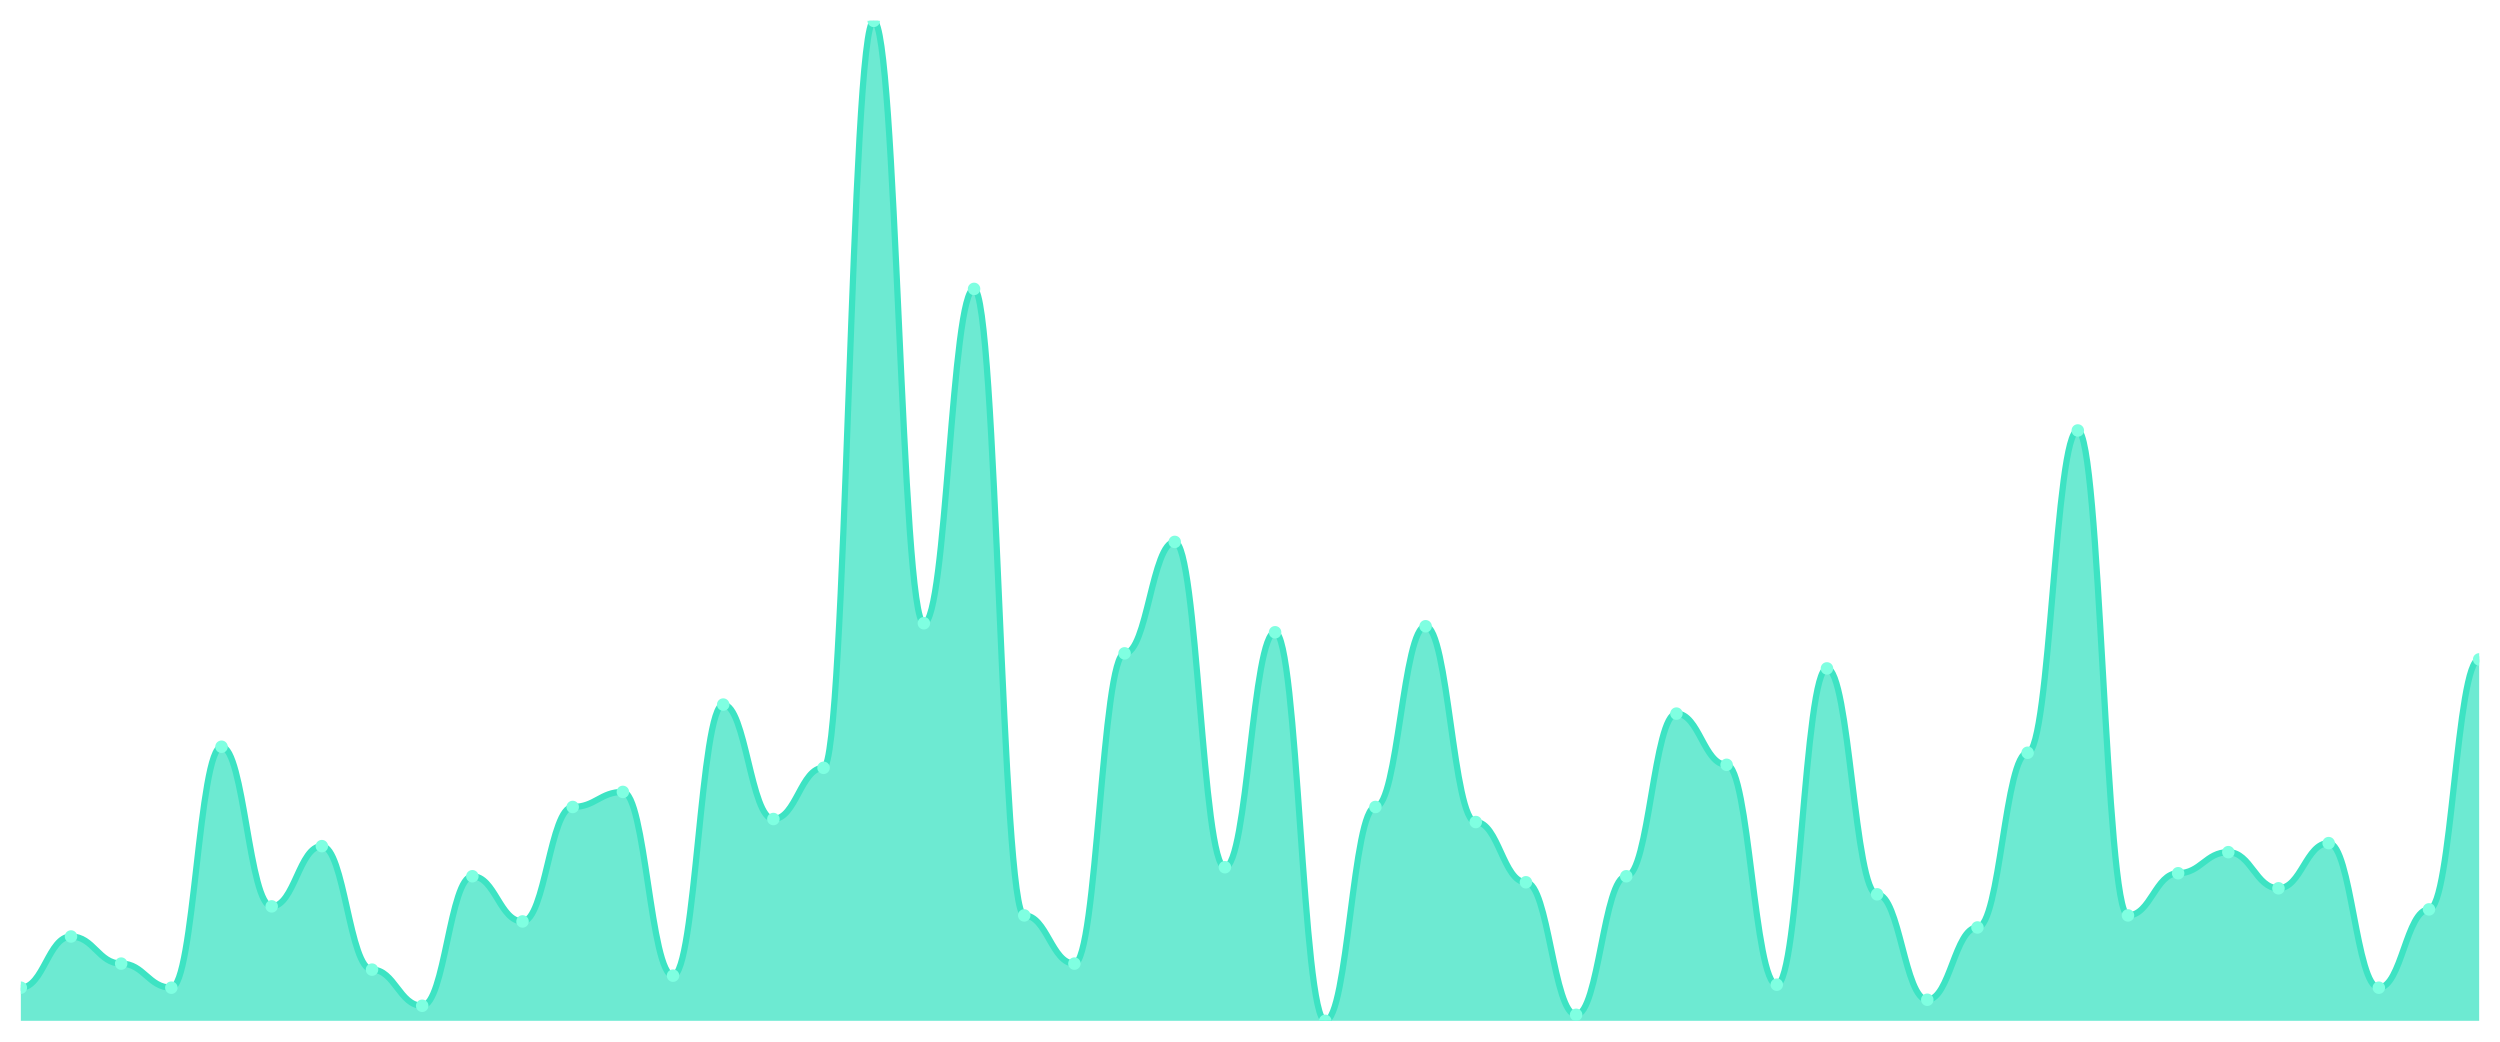
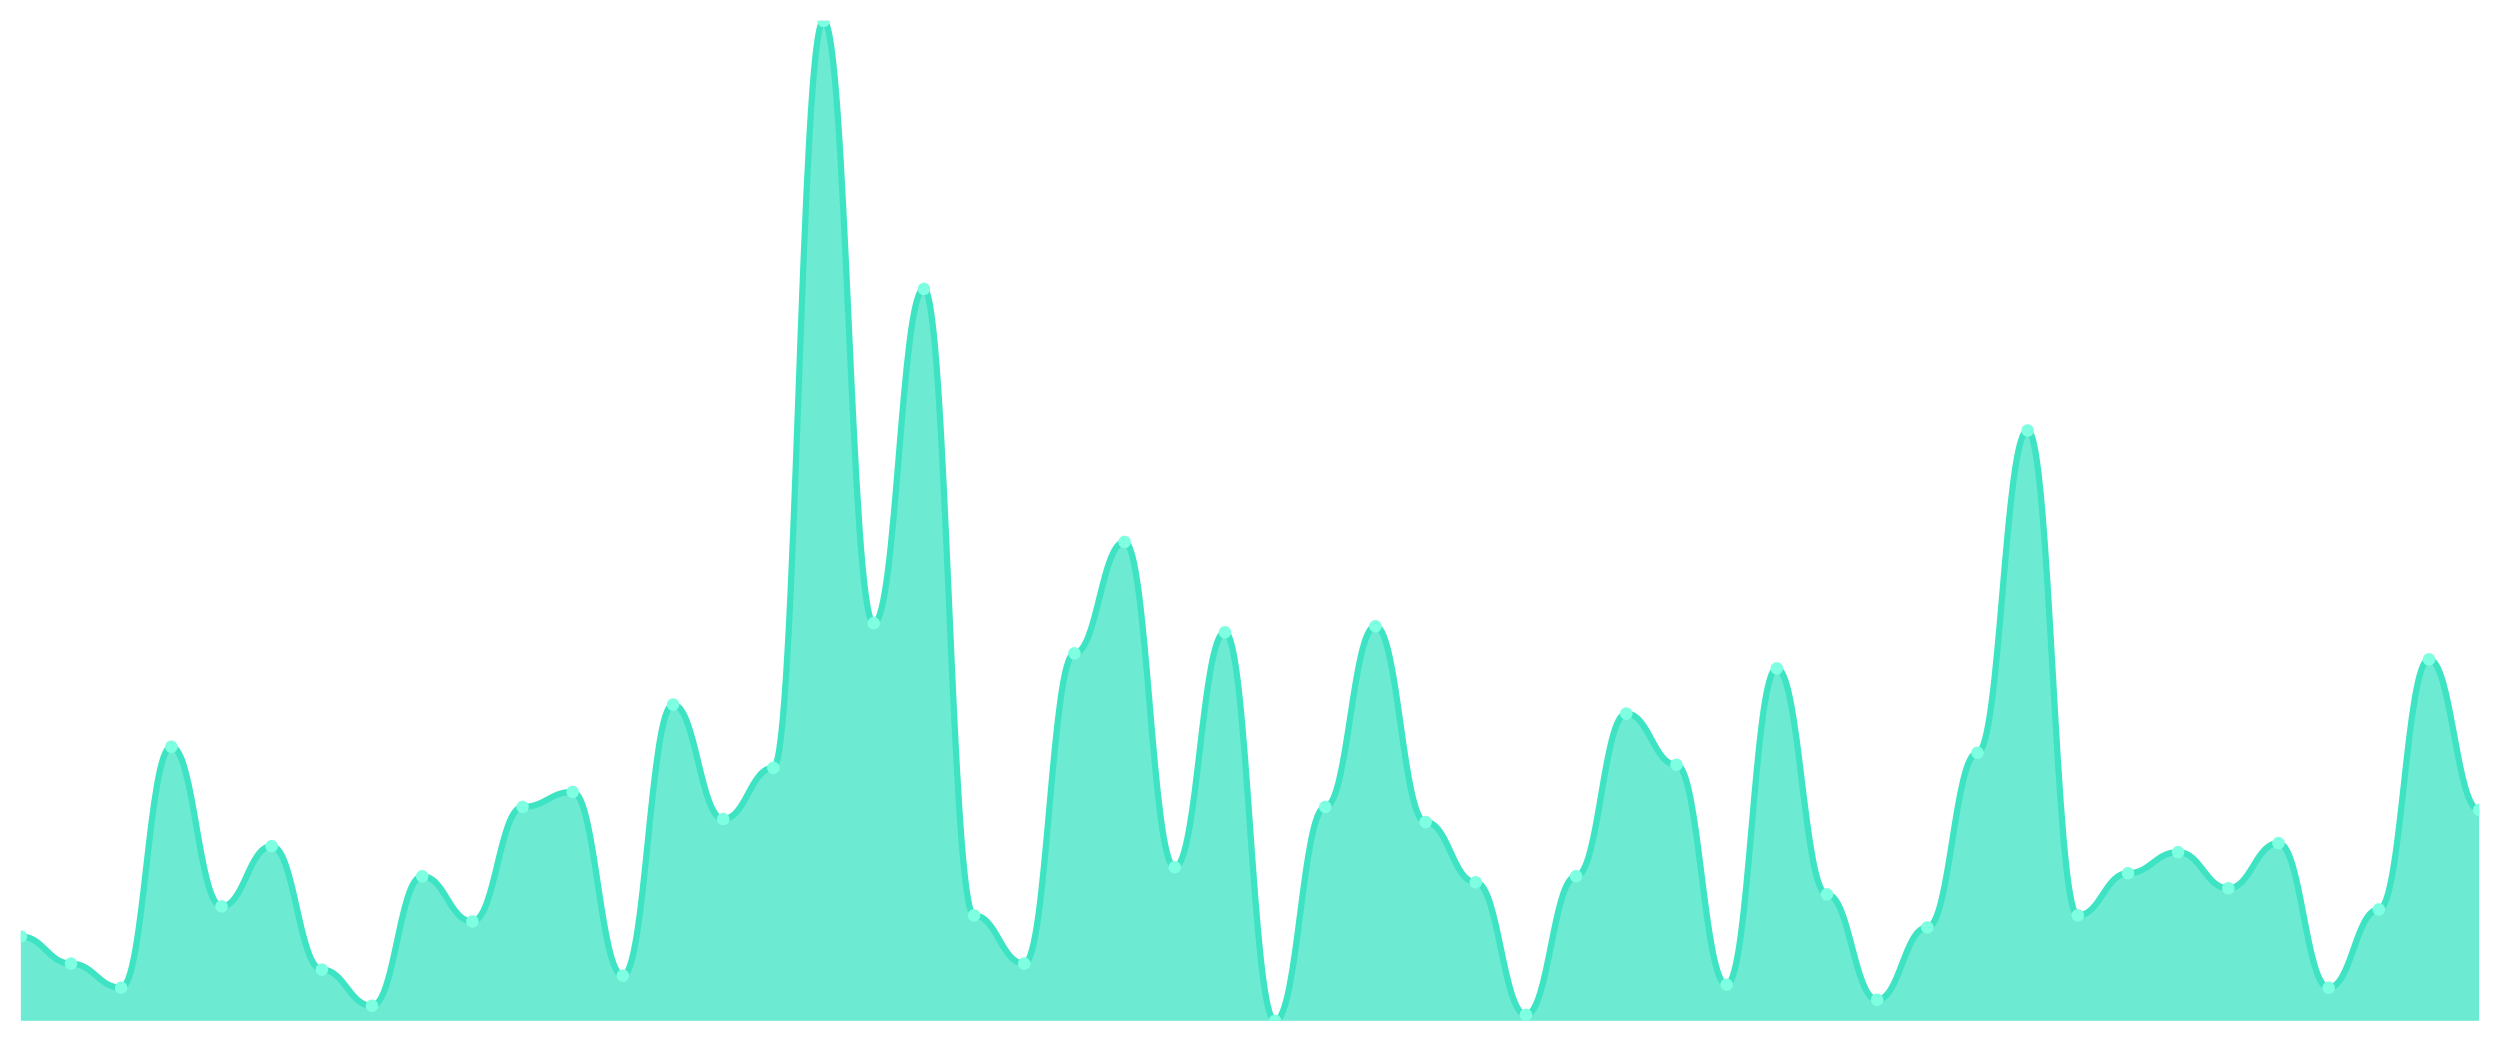
<svg xmlns="http://www.w3.org/2000/svg" viewBox="0 0 1200 500" width="1200" height="500">
  <defs>
    <clipPath id="c">
      <rect x="10" y="10" width="1180" height="480" />
    </clipPath>
  </defs>
  <rect width="1200" height="500" fill="none" />
  <g clip-path="url(#c)">
-     <path d="M 10,490 L 10,474.096 C 20.837,474.096 23.245,449.518 34.082,449.518 C 44.918,449.518 47.327,462.53 58.163,462.53 C 69,462.53 71.408,474.096 82.245,474.096 C 93.082,474.096 95.49,358.434 106.327,358.434 C 117.163,358.434 119.571,435.06 130.408,435.06 C 141.245,435.06 143.653,406.145 154.49,406.145 C 165.327,406.145 167.735,465.422 178.571,465.422 C 189.408,465.422 191.816,482.771 202.653,482.771 C 213.49,482.771 215.898,420.602 226.735,420.602 C 237.571,420.602 239.98,442.289 250.816,442.289 C 261.653,442.289 264.061,387.349 274.898,387.349 C 285.735,387.349 288.143,380.12 298.98,380.12 C 309.816,380.12 312.224,468.313 323.061,468.313 C 333.898,468.313 336.306,338.193 347.143,338.193 C 357.98,338.193 360.388,393.133 371.224,393.133 C 382.061,393.133 384.469,368.554 395.306,368.554 C 406.143,368.554 408.551,10 419.388,10 C 430.224,10 432.633,299.157 443.469,299.157 C 454.306,299.157 456.714,138.675 467.551,138.675 C 478.388,138.675 480.796,439.398 491.633,439.398 C 502.469,439.398 504.878,462.53 515.714,462.53 C 526.551,462.53 528.959,313.614 539.796,313.614 C 550.633,313.614 553.041,260.12 563.878,260.12 C 574.714,260.12 577.122,416.265 587.959,416.265 C 598.796,416.265 601.204,303.494 612.041,303.494 C 622.878,303.494 625.286,490 636.122,490 C 646.959,490 649.367,387.349 660.204,387.349 C 671.041,387.349 673.449,300.602 684.286,300.602 C 695.122,300.602 697.531,394.578 708.367,394.578 C 719.204,394.578 721.612,423.494 732.449,423.494 C 743.286,423.494 745.694,487.108 756.531,487.108 C 767.367,487.108 769.776,420.602 780.612,420.602 C 791.449,420.602 793.857,342.53 804.694,342.53 C 815.531,342.53 817.939,367.108 828.776,367.108 C 839.612,367.108 842.02,472.651 852.857,472.651 C 863.694,472.651 866.102,320.843 876.939,320.843 C 887.776,320.843 890.184,429.277 901.02,429.277 C 911.857,429.277 914.265,479.88 925.102,479.88 C 935.939,479.88 938.347,445.181 949.184,445.181 C 960.02,445.181 962.429,361.325 973.265,361.325 C 984.102,361.325 986.51,206.627 997.347,206.627 C 1008.184,206.627 1010.592,439.398 1021.429,439.398 C 1032.265,439.398 1034.673,419.157 1045.51,419.157 C 1056.347,419.157 1058.755,409.036 1069.592,409.036 C 1080.429,409.036 1082.837,426.386 1093.673,426.386 C 1104.51,426.386 1106.918,404.699 1117.755,404.699 C 1128.592,404.699 1131,474.096 1141.837,474.096 C 1152.673,474.096 1155.082,436.506 1165.918,436.506 C 1176.755,436.506 1179.163,316.506 1190,316.506 L 1190,490 Z" fill="rgba(61,227,195,0.75)" />
-     <path d="M 10,474.096 C 20.837,474.096 23.245,449.518 34.082,449.518 C 44.918,449.518 47.327,462.53 58.163,462.53 C 69,462.53 71.408,474.096 82.245,474.096 C 93.082,474.096 95.49,358.434 106.327,358.434 C 117.163,358.434 119.571,435.06 130.408,435.06 C 141.245,435.06 143.653,406.145 154.49,406.145 C 165.327,406.145 167.735,465.422 178.571,465.422 C 189.408,465.422 191.816,482.771 202.653,482.771 C 213.49,482.771 215.898,420.602 226.735,420.602 C 237.571,420.602 239.98,442.289 250.816,442.289 C 261.653,442.289 264.061,387.349 274.898,387.349 C 285.735,387.349 288.143,380.12 298.98,380.12 C 309.816,380.12 312.224,468.313 323.061,468.313 C 333.898,468.313 336.306,338.193 347.143,338.193 C 357.98,338.193 360.388,393.133 371.224,393.133 C 382.061,393.133 384.469,368.554 395.306,368.554 C 406.143,368.554 408.551,10 419.388,10 C 430.224,10 432.633,299.157 443.469,299.157 C 454.306,299.157 456.714,138.675 467.551,138.675 C 478.388,138.675 480.796,439.398 491.633,439.398 C 502.469,439.398 504.878,462.53 515.714,462.53 C 526.551,462.53 528.959,313.614 539.796,313.614 C 550.633,313.614 553.041,260.12 563.878,260.12 C 574.714,260.12 577.122,416.265 587.959,416.265 C 598.796,416.265 601.204,303.494 612.041,303.494 C 622.878,303.494 625.286,490 636.122,490 C 646.959,490 649.367,387.349 660.204,387.349 C 671.041,387.349 673.449,300.602 684.286,300.602 C 695.122,300.602 697.531,394.578 708.367,394.578 C 719.204,394.578 721.612,423.494 732.449,423.494 C 743.286,423.494 745.694,487.108 756.531,487.108 C 767.367,487.108 769.776,420.602 780.612,420.602 C 791.449,420.602 793.857,342.53 804.694,342.53 C 815.531,342.53 817.939,367.108 828.776,367.108 C 839.612,367.108 842.02,472.651 852.857,472.651 C 863.694,472.651 866.102,320.843 876.939,320.843 C 887.776,320.843 890.184,429.277 901.02,429.277 C 911.857,429.277 914.265,479.88 925.102,479.88 C 935.939,479.88 938.347,445.181 949.184,445.181 C 960.02,445.181 962.429,361.325 973.265,361.325 C 984.102,361.325 986.51,206.627 997.347,206.627 C 1008.184,206.627 1010.592,439.398 1021.429,439.398 C 1032.265,439.398 1034.673,419.157 1045.51,419.157 C 1056.347,419.157 1058.755,409.036 1069.592,409.036 C 1080.429,409.036 1082.837,426.386 1093.673,426.386 C 1104.51,426.386 1106.918,404.699 1117.755,404.699 C 1128.592,404.699 1131,474.096 1141.837,474.096 C 1152.673,474.096 1155.082,436.506 1165.918,436.506 C 1176.755,436.506 1179.163,316.506 1190,316.506" fill="none" stroke="#3de3c3" stroke-width="3" stroke-linecap="round" stroke-linejoin="round" />
-     <circle cx="10" cy="474.096" r="3" fill="#7fffe1" />
-     <circle cx="34.082" cy="449.518" r="3" fill="#7fffe1" />
-     <circle cx="58.163" cy="462.53" r="3" fill="#7fffe1" />
-     <circle cx="82.245" cy="474.096" r="3" fill="#7fffe1" />
-     <circle cx="106.327" cy="358.434" r="3" fill="#7fffe1" />
-     <circle cx="130.408" cy="435.06" r="3" fill="#7fffe1" />
-     <circle cx="154.49" cy="406.145" r="3" fill="#7fffe1" />
-     <circle cx="178.571" cy="465.422" r="3" fill="#7fffe1" />
-     <circle cx="202.653" cy="482.771" r="3" fill="#7fffe1" />
-     <circle cx="226.735" cy="420.602" r="3" fill="#7fffe1" />
-     <circle cx="250.816" cy="442.289" r="3" fill="#7fffe1" />
-     <circle cx="274.898" cy="387.349" r="3" fill="#7fffe1" />
-     <circle cx="298.98" cy="380.12" r="3" fill="#7fffe1" />
-     <circle cx="323.061" cy="468.313" r="3" fill="#7fffe1" />
-     <circle cx="347.143" cy="338.193" r="3" fill="#7fffe1" />
-     <circle cx="371.224" cy="393.133" r="3" fill="#7fffe1" />
-     <circle cx="395.306" cy="368.554" r="3" fill="#7fffe1" />
-     <circle cx="419.388" cy="10" r="3" fill="#7fffe1" />
-     <circle cx="443.469" cy="299.157" r="3" fill="#7fffe1" />
-     <circle cx="467.551" cy="138.675" r="3" fill="#7fffe1" />
-     <circle cx="491.633" cy="439.398" r="3" fill="#7fffe1" />
-     <circle cx="515.714" cy="462.53" r="3" fill="#7fffe1" />
-     <circle cx="539.796" cy="313.614" r="3" fill="#7fffe1" />
-     <circle cx="563.878" cy="260.12" r="3" fill="#7fffe1" />
-     <circle cx="587.959" cy="416.265" r="3" fill="#7fffe1" />
-     <circle cx="612.041" cy="303.494" r="3" fill="#7fffe1" />
-     <circle cx="636.122" cy="490" r="3" fill="#7fffe1" />
-     <circle cx="660.204" cy="387.349" r="3" fill="#7fffe1" />
-     <circle cx="684.286" cy="300.602" r="3" fill="#7fffe1" />
-     <circle cx="708.367" cy="394.578" r="3" fill="#7fffe1" />
-     <circle cx="732.449" cy="423.494" r="3" fill="#7fffe1" />
-     <circle cx="756.531" cy="487.108" r="3" fill="#7fffe1" />
-     <circle cx="780.612" cy="420.602" r="3" fill="#7fffe1" />
-     <circle cx="804.694" cy="342.53" r="3" fill="#7fffe1" />
-     <circle cx="828.776" cy="367.108" r="3" fill="#7fffe1" />
-     <circle cx="852.857" cy="472.651" r="3" fill="#7fffe1" />
-     <circle cx="876.939" cy="320.843" r="3" fill="#7fffe1" />
-     <circle cx="901.02" cy="429.277" r="3" fill="#7fffe1" />
-     <circle cx="925.102" cy="479.88" r="3" fill="#7fffe1" />
-     <circle cx="949.184" cy="445.181" r="3" fill="#7fffe1" />
-     <circle cx="973.265" cy="361.325" r="3" fill="#7fffe1" />
-     <circle cx="997.347" cy="206.627" r="3" fill="#7fffe1" />
-     <circle cx="1021.429" cy="439.398" r="3" fill="#7fffe1" />
-     <circle cx="1045.51" cy="419.157" r="3" fill="#7fffe1" />
-     <circle cx="1069.592" cy="409.036" r="3" fill="#7fffe1" />
-     <circle cx="1093.673" cy="426.386" r="3" fill="#7fffe1" />
-     <circle cx="1117.755" cy="404.699" r="3" fill="#7fffe1" />
-     <circle cx="1141.837" cy="474.096" r="3" fill="#7fffe1" />
-     <circle cx="1165.918" cy="436.506" r="3" fill="#7fffe1" />
-     <circle cx="1190" cy="316.506" r="3" fill="#7fffe1" />
+     <path d="M 10,490 L 10,449.518 C 20.837,449.518 23.245,462.53 34.082,462.53 C 44.918,462.53 47.327,474.096 58.163,474.096 C 69,474.096 71.408,358.434 82.245,358.434 C 93.082,358.434 95.49,435.06 106.327,435.06 C 117.163,435.06 119.571,406.145 130.408,406.145 C 141.245,406.145 143.653,465.422 154.49,465.422 C 165.327,465.422 167.735,482.771 178.571,482.771 C 189.408,482.771 191.816,420.602 202.653,420.602 C 213.49,420.602 215.898,442.289 226.735,442.289 C 237.571,442.289 239.98,387.349 250.816,387.349 C 261.653,387.349 264.061,380.12 274.898,380.12 C 285.735,380.12 288.143,468.313 298.98,468.313 C 309.816,468.313 312.224,338.193 323.061,338.193 C 333.898,338.193 336.306,393.133 347.143,393.133 C 357.98,393.133 360.388,368.554 371.224,368.554 C 382.061,368.554 384.469,10 395.306,10 C 406.143,10 408.551,299.157 419.388,299.157 C 430.224,299.157 432.633,138.675 443.469,138.675 C 454.306,138.675 456.714,439.398 467.551,439.398 C 478.388,439.398 480.796,462.53 491.633,462.53 C 502.469,462.53 504.878,313.614 515.714,313.614 C 526.551,313.614 528.959,260.12 539.796,260.12 C 550.633,260.12 553.041,416.265 563.878,416.265 C 574.714,416.265 577.122,303.494 587.959,303.494 C 598.796,303.494 601.204,490 612.041,490 C 622.878,490 625.286,387.349 636.122,387.349 C 646.959,387.349 649.367,300.602 660.204,300.602 C 671.041,300.602 673.449,394.578 684.286,394.578 C 695.122,394.578 697.531,423.494 708.367,423.494 C 719.204,423.494 721.612,487.108 732.449,487.108 C 743.286,487.108 745.694,420.602 756.531,420.602 C 767.367,420.602 769.776,342.53 780.612,342.53 C 791.449,342.53 793.857,367.108 804.694,367.108 C 815.531,367.108 817.939,472.651 828.776,472.651 C 839.612,472.651 842.02,320.843 852.857,320.843 C 863.694,320.843 866.102,429.277 876.939,429.277 C 887.776,429.277 890.184,479.88 901.02,479.88 C 911.857,479.88 914.265,445.181 925.102,445.181 C 935.939,445.181 938.347,361.325 949.184,361.325 C 960.02,361.325 962.429,206.627 973.265,206.627 C 984.102,206.627 986.51,439.398 997.347,439.398 C 1008.184,439.398 1010.592,419.157 1021.429,419.157 C 1032.265,419.157 1034.673,409.036 1045.51,409.036 C 1056.347,409.036 1058.755,426.386 1069.592,426.386 C 1080.429,426.386 1082.837,404.699 1093.673,404.699 C 1104.51,404.699 1106.918,474.096 1117.755,474.096 C 1128.592,474.096 1131,436.506 1141.837,436.506 C 1152.673,436.506 1155.082,316.506 1165.918,316.506 C 1176.755,316.506 1179.163,388.795 1190,388.795 L 1190,490 Z" fill="rgba(61,227,195,0.75)" />
+     <path d="M 10,449.518 C 20.837,449.518 23.245,462.53 34.082,462.53 C 44.918,462.53 47.327,474.096 58.163,474.096 C 69,474.096 71.408,358.434 82.245,358.434 C 93.082,358.434 95.49,435.06 106.327,435.06 C 117.163,435.06 119.571,406.145 130.408,406.145 C 141.245,406.145 143.653,465.422 154.49,465.422 C 165.327,465.422 167.735,482.771 178.571,482.771 C 189.408,482.771 191.816,420.602 202.653,420.602 C 213.49,420.602 215.898,442.289 226.735,442.289 C 237.571,442.289 239.98,387.349 250.816,387.349 C 261.653,387.349 264.061,380.12 274.898,380.12 C 285.735,380.12 288.143,468.313 298.98,468.313 C 309.816,468.313 312.224,338.193 323.061,338.193 C 333.898,338.193 336.306,393.133 347.143,393.133 C 357.98,393.133 360.388,368.554 371.224,368.554 C 382.061,368.554 384.469,10 395.306,10 C 406.143,10 408.551,299.157 419.388,299.157 C 430.224,299.157 432.633,138.675 443.469,138.675 C 454.306,138.675 456.714,439.398 467.551,439.398 C 478.388,439.398 480.796,462.53 491.633,462.53 C 502.469,462.53 504.878,313.614 515.714,313.614 C 526.551,313.614 528.959,260.12 539.796,260.12 C 550.633,260.12 553.041,416.265 563.878,416.265 C 574.714,416.265 577.122,303.494 587.959,303.494 C 598.796,303.494 601.204,490 612.041,490 C 622.878,490 625.286,387.349 636.122,387.349 C 646.959,387.349 649.367,300.602 660.204,300.602 C 671.041,300.602 673.449,394.578 684.286,394.578 C 695.122,394.578 697.531,423.494 708.367,423.494 C 719.204,423.494 721.612,487.108 732.449,487.108 C 743.286,487.108 745.694,420.602 756.531,420.602 C 767.367,420.602 769.776,342.53 780.612,342.53 C 791.449,342.53 793.857,367.108 804.694,367.108 C 815.531,367.108 817.939,472.651 828.776,472.651 C 839.612,472.651 842.02,320.843 852.857,320.843 C 863.694,320.843 866.102,429.277 876.939,429.277 C 887.776,429.277 890.184,479.88 901.02,479.88 C 911.857,479.88 914.265,445.181 925.102,445.181 C 935.939,445.181 938.347,361.325 949.184,361.325 C 960.02,361.325 962.429,206.627 973.265,206.627 C 984.102,206.627 986.51,439.398 997.347,439.398 C 1008.184,439.398 1010.592,419.157 1021.429,419.157 C 1032.265,419.157 1034.673,409.036 1045.51,409.036 C 1056.347,409.036 1058.755,426.386 1069.592,426.386 C 1080.429,426.386 1082.837,404.699 1093.673,404.699 C 1104.51,404.699 1106.918,474.096 1117.755,474.096 C 1128.592,474.096 1131,436.506 1141.837,436.506 C 1152.673,436.506 1155.082,316.506 1165.918,316.506 C 1176.755,316.506 1179.163,388.795 1190,388.795" fill="none" stroke="#3de3c3" stroke-width="3" stroke-linecap="round" stroke-linejoin="round" />
+     <circle cx="10" cy="449.518" r="3" fill="#7fffe1" />
+     <circle cx="34.082" cy="462.53" r="3" fill="#7fffe1" />
+     <circle cx="58.163" cy="474.096" r="3" fill="#7fffe1" />
+     <circle cx="82.245" cy="358.434" r="3" fill="#7fffe1" />
+     <circle cx="106.327" cy="435.06" r="3" fill="#7fffe1" />
+     <circle cx="130.408" cy="406.145" r="3" fill="#7fffe1" />
+     <circle cx="154.49" cy="465.422" r="3" fill="#7fffe1" />
+     <circle cx="178.571" cy="482.771" r="3" fill="#7fffe1" />
+     <circle cx="202.653" cy="420.602" r="3" fill="#7fffe1" />
+     <circle cx="226.735" cy="442.289" r="3" fill="#7fffe1" />
+     <circle cx="250.816" cy="387.349" r="3" fill="#7fffe1" />
+     <circle cx="274.898" cy="380.12" r="3" fill="#7fffe1" />
+     <circle cx="298.98" cy="468.313" r="3" fill="#7fffe1" />
+     <circle cx="323.061" cy="338.193" r="3" fill="#7fffe1" />
+     <circle cx="347.143" cy="393.133" r="3" fill="#7fffe1" />
+     <circle cx="371.224" cy="368.554" r="3" fill="#7fffe1" />
+     <circle cx="395.306" cy="10" r="3" fill="#7fffe1" />
+     <circle cx="419.388" cy="299.157" r="3" fill="#7fffe1" />
+     <circle cx="443.469" cy="138.675" r="3" fill="#7fffe1" />
+     <circle cx="467.551" cy="439.398" r="3" fill="#7fffe1" />
+     <circle cx="491.633" cy="462.53" r="3" fill="#7fffe1" />
+     <circle cx="515.714" cy="313.614" r="3" fill="#7fffe1" />
+     <circle cx="539.796" cy="260.12" r="3" fill="#7fffe1" />
+     <circle cx="563.878" cy="416.265" r="3" fill="#7fffe1" />
+     <circle cx="587.959" cy="303.494" r="3" fill="#7fffe1" />
+     <circle cx="612.041" cy="490" r="3" fill="#7fffe1" />
+     <circle cx="636.122" cy="387.349" r="3" fill="#7fffe1" />
+     <circle cx="660.204" cy="300.602" r="3" fill="#7fffe1" />
+     <circle cx="684.286" cy="394.578" r="3" fill="#7fffe1" />
+     <circle cx="708.367" cy="423.494" r="3" fill="#7fffe1" />
+     <circle cx="732.449" cy="487.108" r="3" fill="#7fffe1" />
+     <circle cx="756.531" cy="420.602" r="3" fill="#7fffe1" />
+     <circle cx="780.612" cy="342.53" r="3" fill="#7fffe1" />
+     <circle cx="804.694" cy="367.108" r="3" fill="#7fffe1" />
+     <circle cx="828.776" cy="472.651" r="3" fill="#7fffe1" />
+     <circle cx="852.857" cy="320.843" r="3" fill="#7fffe1" />
+     <circle cx="876.939" cy="429.277" r="3" fill="#7fffe1" />
+     <circle cx="901.02" cy="479.88" r="3" fill="#7fffe1" />
+     <circle cx="925.102" cy="445.181" r="3" fill="#7fffe1" />
+     <circle cx="949.184" cy="361.325" r="3" fill="#7fffe1" />
+     <circle cx="973.265" cy="206.627" r="3" fill="#7fffe1" />
+     <circle cx="997.347" cy="439.398" r="3" fill="#7fffe1" />
+     <circle cx="1021.429" cy="419.157" r="3" fill="#7fffe1" />
+     <circle cx="1045.51" cy="409.036" r="3" fill="#7fffe1" />
+     <circle cx="1069.592" cy="426.386" r="3" fill="#7fffe1" />
+     <circle cx="1093.673" cy="404.699" r="3" fill="#7fffe1" />
+     <circle cx="1117.755" cy="474.096" r="3" fill="#7fffe1" />
+     <circle cx="1141.837" cy="436.506" r="3" fill="#7fffe1" />
+     <circle cx="1165.918" cy="316.506" r="3" fill="#7fffe1" />
+     <circle cx="1190" cy="388.795" r="3" fill="#7fffe1" />
  </g>
</svg>
